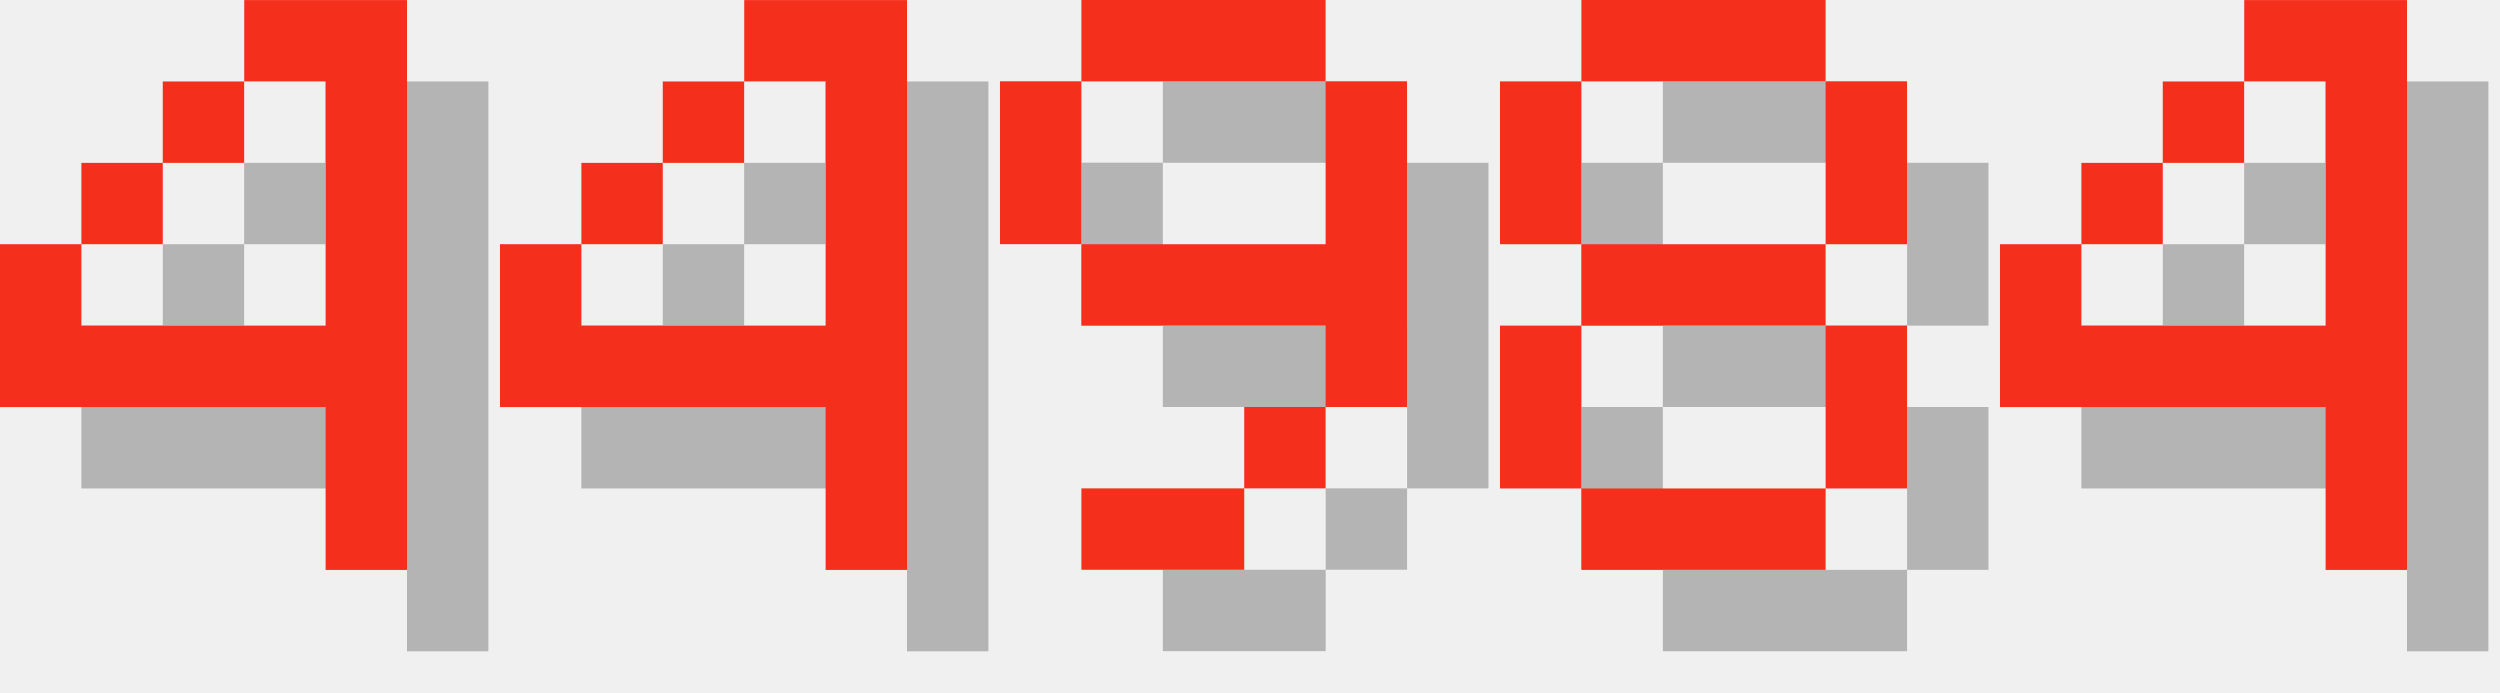
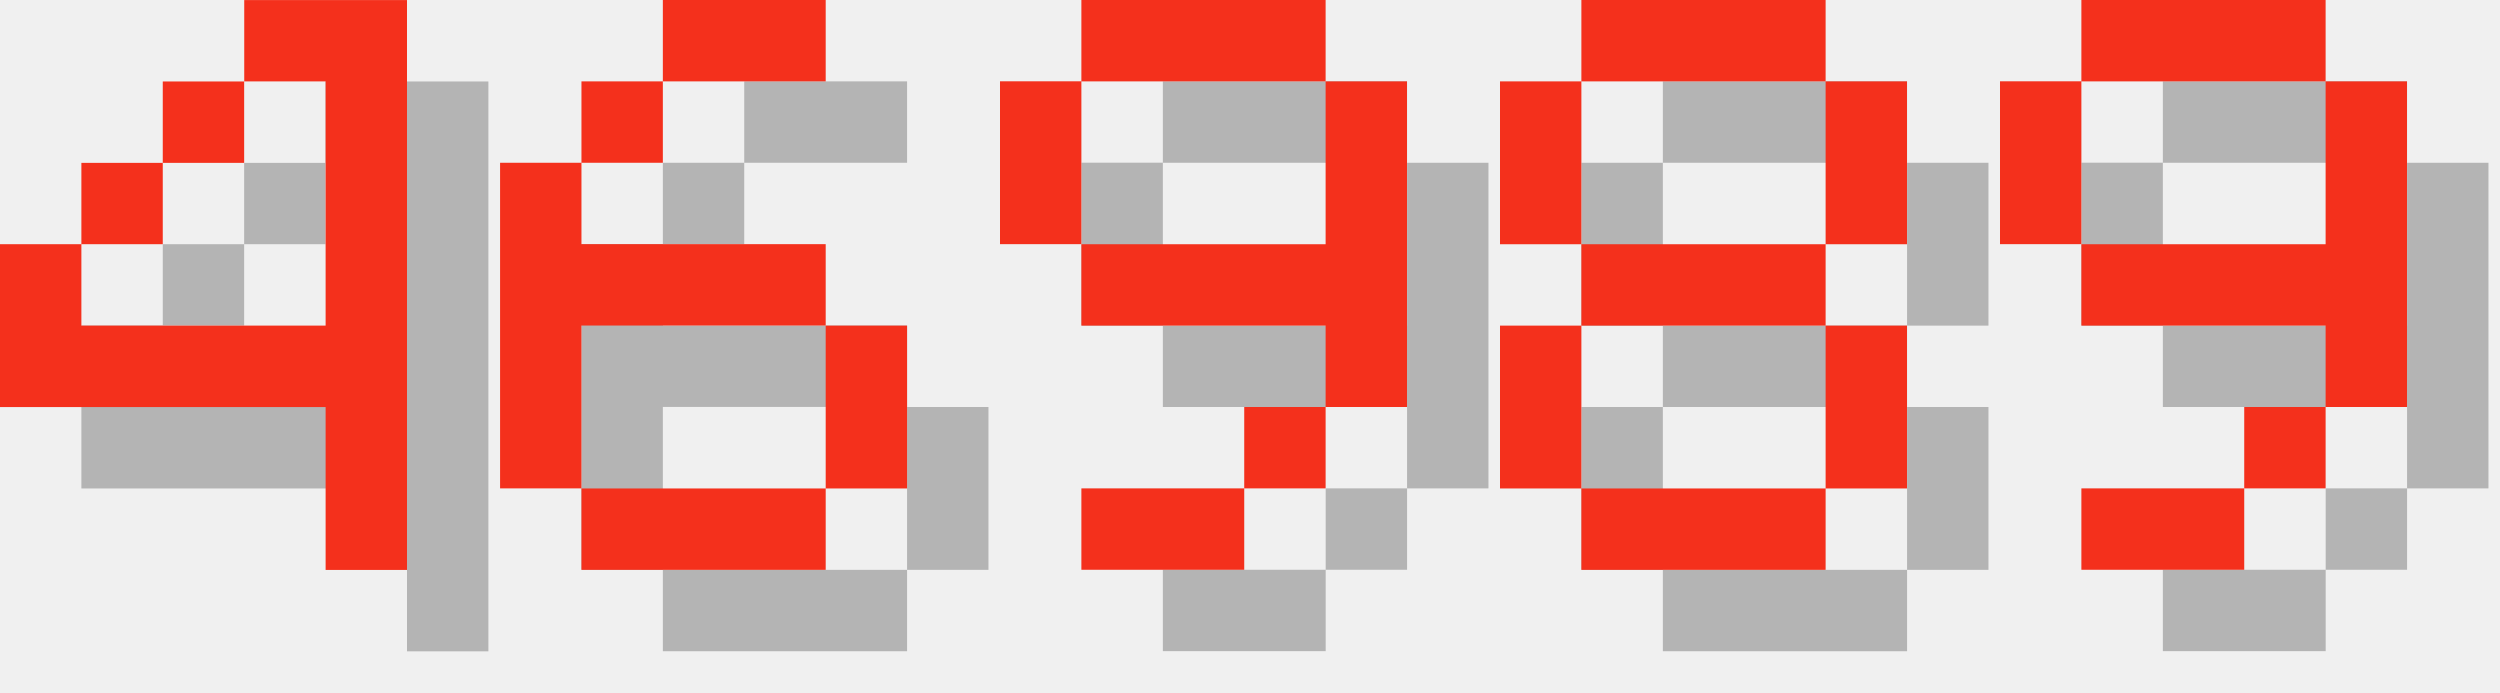
<svg xmlns="http://www.w3.org/2000/svg" version="1.1" width="130.0" height="36">
  <style>
        .text-foreground {
            fill: #F4301C;
        }
        .text-shadow {
            fill: #000000;
            fill-opacity: 0.25;
        }
    </style>
  <g class="digit" id="digit_4" transform="translate(0.0, 0), scale(4)">
    <path id="digit_4_shadow" class="text-shadow" d="m4.233 1.058v1.058h1.058v3.175h-3.175v-1.058h-1.058v2.117h4.233v2.117h1.058v-7.408h-2.117zm-2.117 3.175h1.058v-1.058h-1.058v1.058zm1.058-1.058h1.058v-1.058h-1.058v1.058z" fill-opacity=".5" style="paint-order:stroke fill markers" />
    <path id="digit_4_fg" class="text-foreground" d="m3.175 0v1.058h1.058v3.175h-3.175v-1.058h-1.058v2.117h4.233v2.117h1.058v-7.408h-2.117zm-2.117 3.175h1.058v-1.058h-1.058v1.058zm1.058-1.058h1.058v-1.058h-1.058v1.058z" fill="#fff" style="paint-order:stroke fill markers" />
  </g>
-   <g class="digit" id="digit_4" transform="translate(26.0, 0), scale(4)">
-     <path id="digit_4_shadow" class="text-shadow" d="m4.233 1.058v1.058h1.058v3.175h-3.175v-1.058h-1.058v2.117h4.233v2.117h1.058v-7.408h-2.117zm-2.117 3.175h1.058v-1.058h-1.058v1.058zm1.058-1.058h1.058v-1.058h-1.058v1.058z" fill-opacity=".5" style="paint-order:stroke fill markers" />
-     <path id="digit_4_fg" class="text-foreground" d="m3.175 0v1.058h1.058v3.175h-3.175v-1.058h-1.058v2.117h4.233v2.117h1.058v-7.408h-2.117zm-2.117 3.175h1.058v-1.058h-1.058v1.058zm1.058-1.058h1.058v-1.058h-1.058v1.058z" fill="#fff" style="paint-order:stroke fill markers" />
+   <g class="digit" id="digit_6" transform="translate(26.0, 0), scale(4)">
+     <path id="digit_6_shadow" class="text-shadow" d="m3.175 1.058v1.058h2.117v-1.058h-2.117zm0 1.058h-1.058v1.058h1.058v-1.058zm-1.058 1.058h-1.058v4.233h1.058v-2.117h3.175v-1.058h-3.175v-1.058zm3.175 2.117v2.117h1.058v-2.117h-1.058zm0 2.117h-3.175v1.058h3.175v-1.058z" fill-opacity=".5" style="paint-order:stroke fill markers" />
+     <path id="digit_6_fg" class="text-foreground" d="m2.117 0v1.058h2.117v-1.058h-2.117zm0 1.058h-1.058v1.058h1.058v-1.058zm-1.058 1.058h-1.058v4.233h1.058v-2.117h3.175v-1.058h-3.175v-1.058zm3.175 2.117v2.117h1.058v-2.117h-1.058zm0 2.117h-3.175v1.058h3.175v-1.058z" fill="#fff" style="paint-order:stroke fill markers" />
  </g>
  <g class="digit" id="digit_9" transform="translate(52.0, 0), scale(4)">
    <path id="digit_9_shadow" class="text-shadow" d="m2.117 1.058v1.058h3.175v-1.058h-3.175zm3.175 1.058v2.117h-3.175v1.058h3.175v1.058h1.058v-4.233h-1.058zm0 4.233h-1.058v1.058h1.058v-1.058zm-1.058 1.058h-2.117v1.058h2.117v-1.058zm-2.117-3.175v-2.117h-1.058v2.117h1.058z" fill-opacity=".5" style="paint-order:stroke fill markers" />
    <path id="digit_9_fg" class="text-foreground" d="m1.058 0v1.058h3.175v-1.058h-3.175zm3.175 1.058v2.117h-3.175v1.058h3.175v1.058h1.058v-4.233h-1.058zm0 4.233h-1.058v1.058h1.058v-1.058zm-1.058 1.058h-2.117v1.058h2.117v-1.058zm-2.117-3.175v-2.117h-1.058v2.117h1.058z" fill="#fff" style="paint-order:stroke fill markers" />
  </g>
  <g class="digit" id="digit_8" transform="translate(78.0, 0), scale(4)">
    <path id="digit_8_shadow" class="text-shadow" d="m2.117 1.058v1.058h3.175v-1.058h-3.175zm3.175 1.058v2.117h1.058v-2.117h-1.058zm0 2.117h-3.175v1.058h3.175v-1.058zm0 1.058v2.117h1.058v-2.117h-1.058zm0 2.117h-3.175v1.058h3.175v-1.058zm-3.175 0v-2.117h-1.058v2.117h1.058zm0-3.175v-2.117h-1.058v2.117h1.058z" fill-opacity=".5" style="paint-order:stroke fill markers" />
    <path id="digit_8_fg" class="text-foreground" d="m1.058 0v1.058h3.175v-1.058h-3.175zm3.175 1.058v2.117h1.058v-2.117h-1.058zm0 2.117h-3.175v1.058h3.175v-1.058zm0 1.058v2.117h1.058v-2.117h-1.058zm0 2.117h-3.175v1.058h3.175v-1.058zm-3.175 0v-2.117h-1.058v2.117h1.058zm0-3.175v-2.117h-1.058v2.117h1.058z" fill="#fff" style="paint-order:stroke fill markers" />
  </g>
-   <g class="digit" id="digit_4" transform="translate(104.0, 0), scale(4)">
-     <path id="digit_4_shadow" class="text-shadow" d="m4.233 1.058v1.058h1.058v3.175h-3.175v-1.058h-1.058v2.117h4.233v2.117h1.058v-7.408h-2.117zm-2.117 3.175h1.058v-1.058h-1.058v1.058zm1.058-1.058h1.058v-1.058h-1.058v1.058z" fill-opacity=".5" style="paint-order:stroke fill markers" />
-     <path id="digit_4_fg" class="text-foreground" d="m3.175 0v1.058h1.058v3.175h-3.175v-1.058h-1.058v2.117h4.233v2.117h1.058v-7.408h-2.117zm-2.117 3.175h1.058v-1.058h-1.058v1.058zm1.058-1.058h1.058v-1.058h-1.058v1.058z" fill="#fff" style="paint-order:stroke fill markers" />
+   <g class="digit" id="digit_9" transform="translate(104.0, 0), scale(4)">
+     <path id="digit_9_shadow" class="text-shadow" d="m2.117 1.058v1.058h3.175v-1.058h-3.175zm3.175 1.058v2.117h-3.175v1.058h3.175v1.058h1.058v-4.233h-1.058zm0 4.233h-1.058v1.058h1.058v-1.058zm-1.058 1.058h-2.117v1.058h2.117v-1.058zm-2.117-3.175v-2.117h-1.058v2.117h1.058z" fill-opacity=".5" style="paint-order:stroke fill markers" />
+     <path id="digit_9_fg" class="text-foreground" d="m1.058 0v1.058h3.175v-1.058h-3.175zm3.175 1.058v2.117h-3.175v1.058h3.175v1.058h1.058v-4.233h-1.058zm0 4.233h-1.058v1.058h1.058v-1.058zm-1.058 1.058h-2.117v1.058h2.117v-1.058zm-2.117-3.175v-2.117h-1.058v2.117h1.058z" fill="#fff" style="paint-order:stroke fill markers" />
  </g>
</svg>
